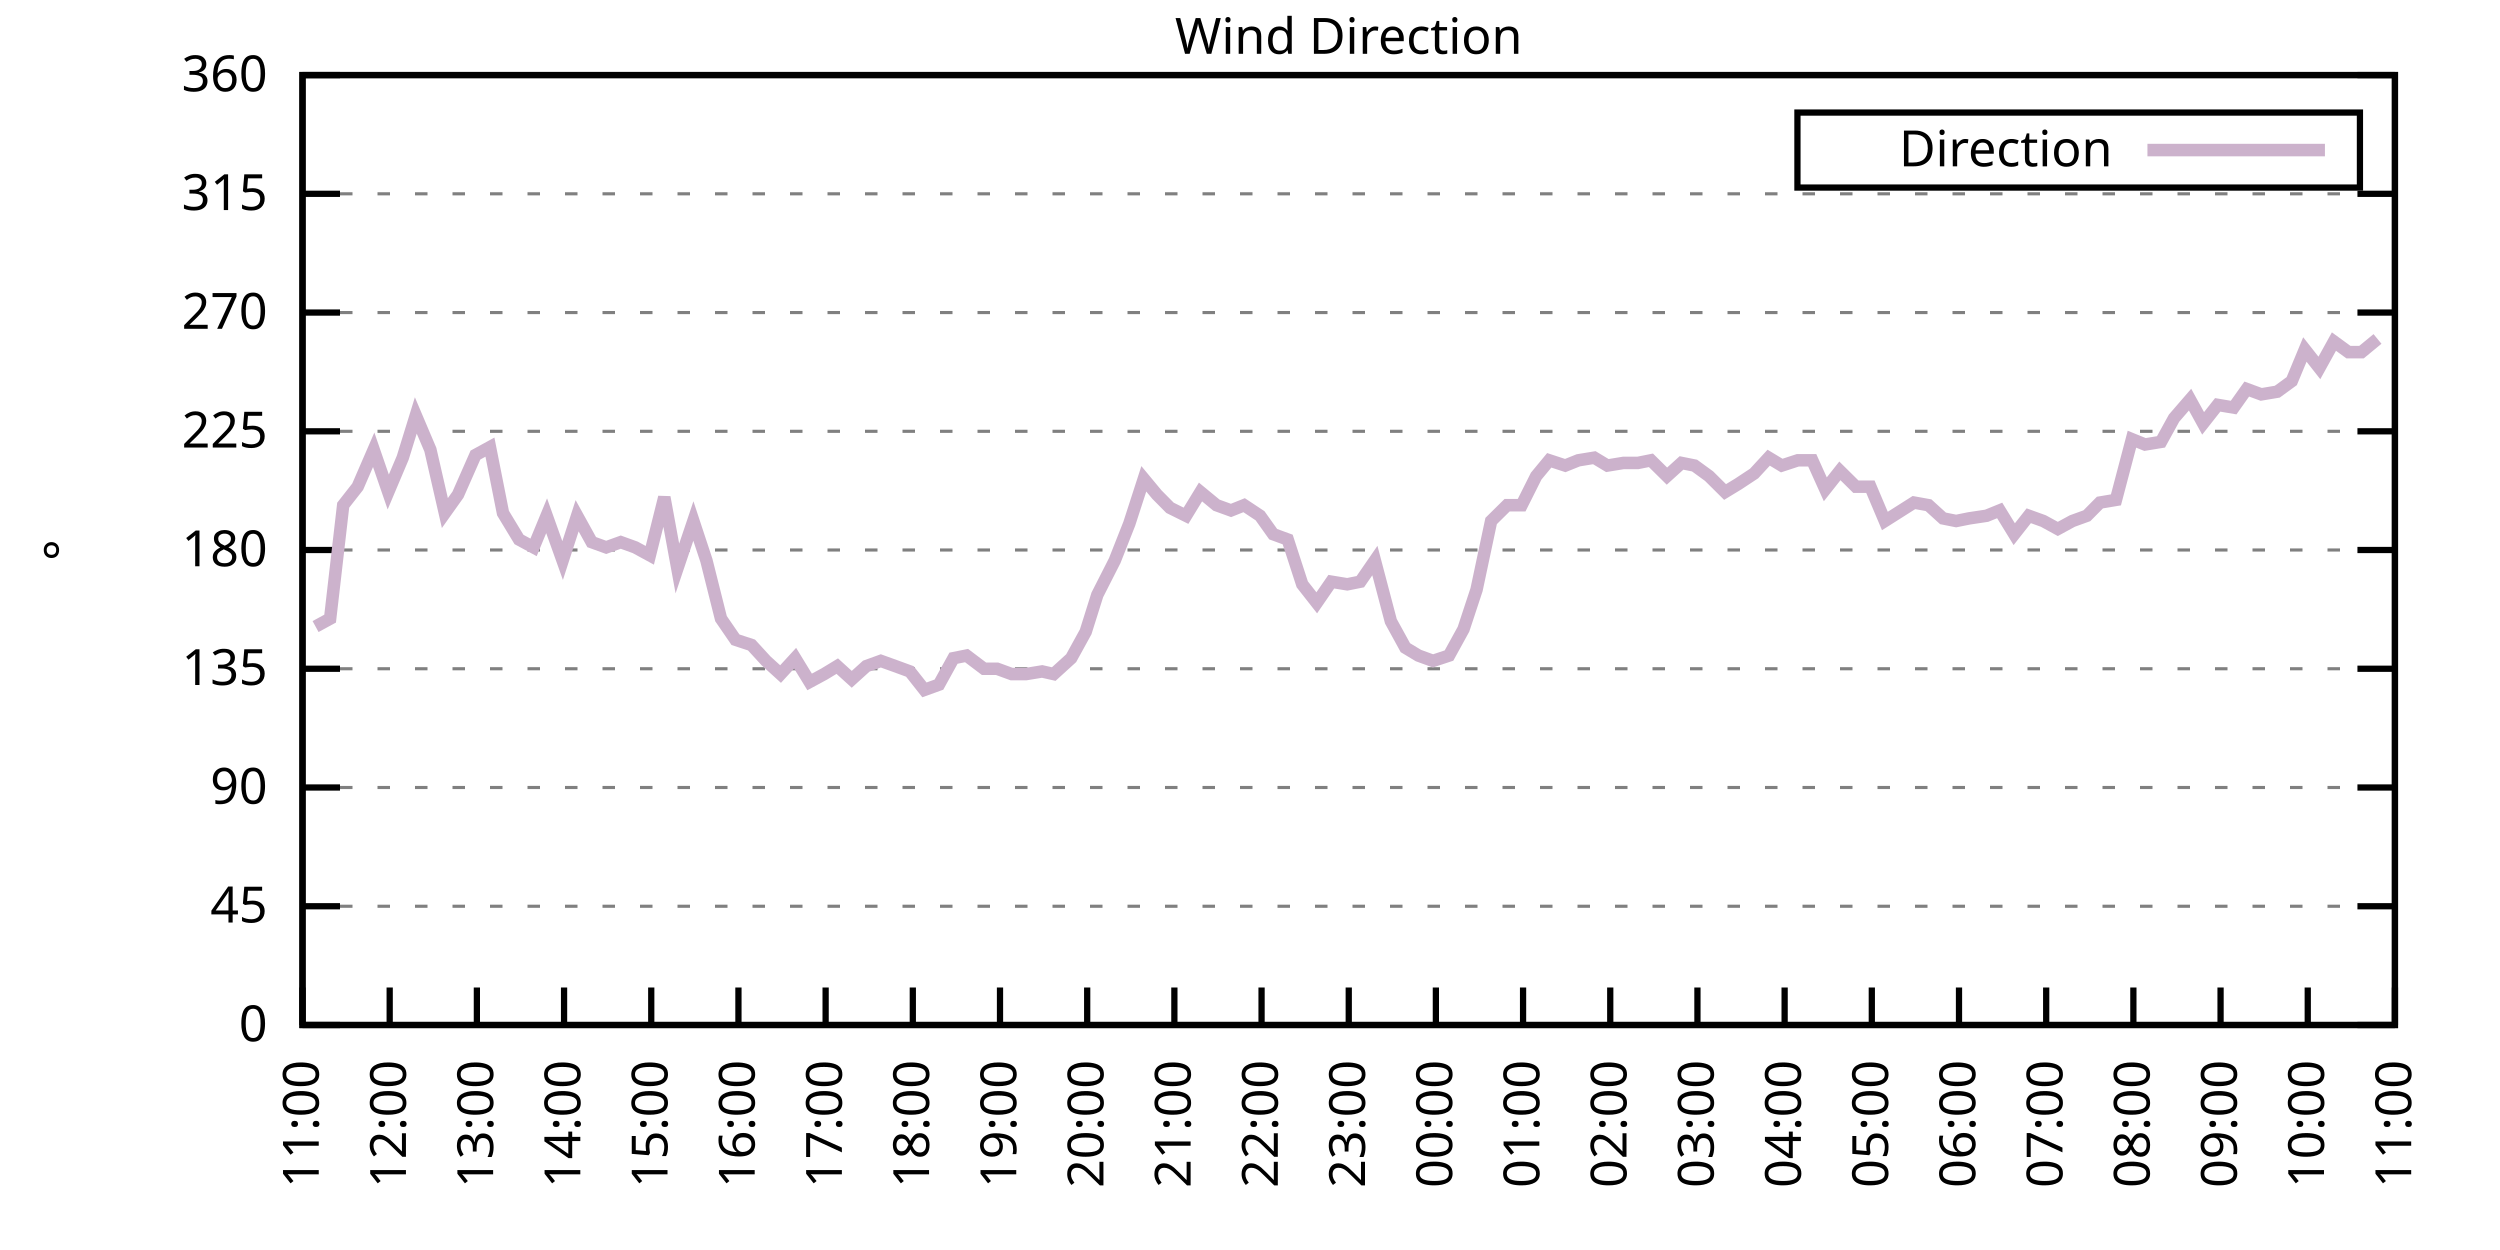
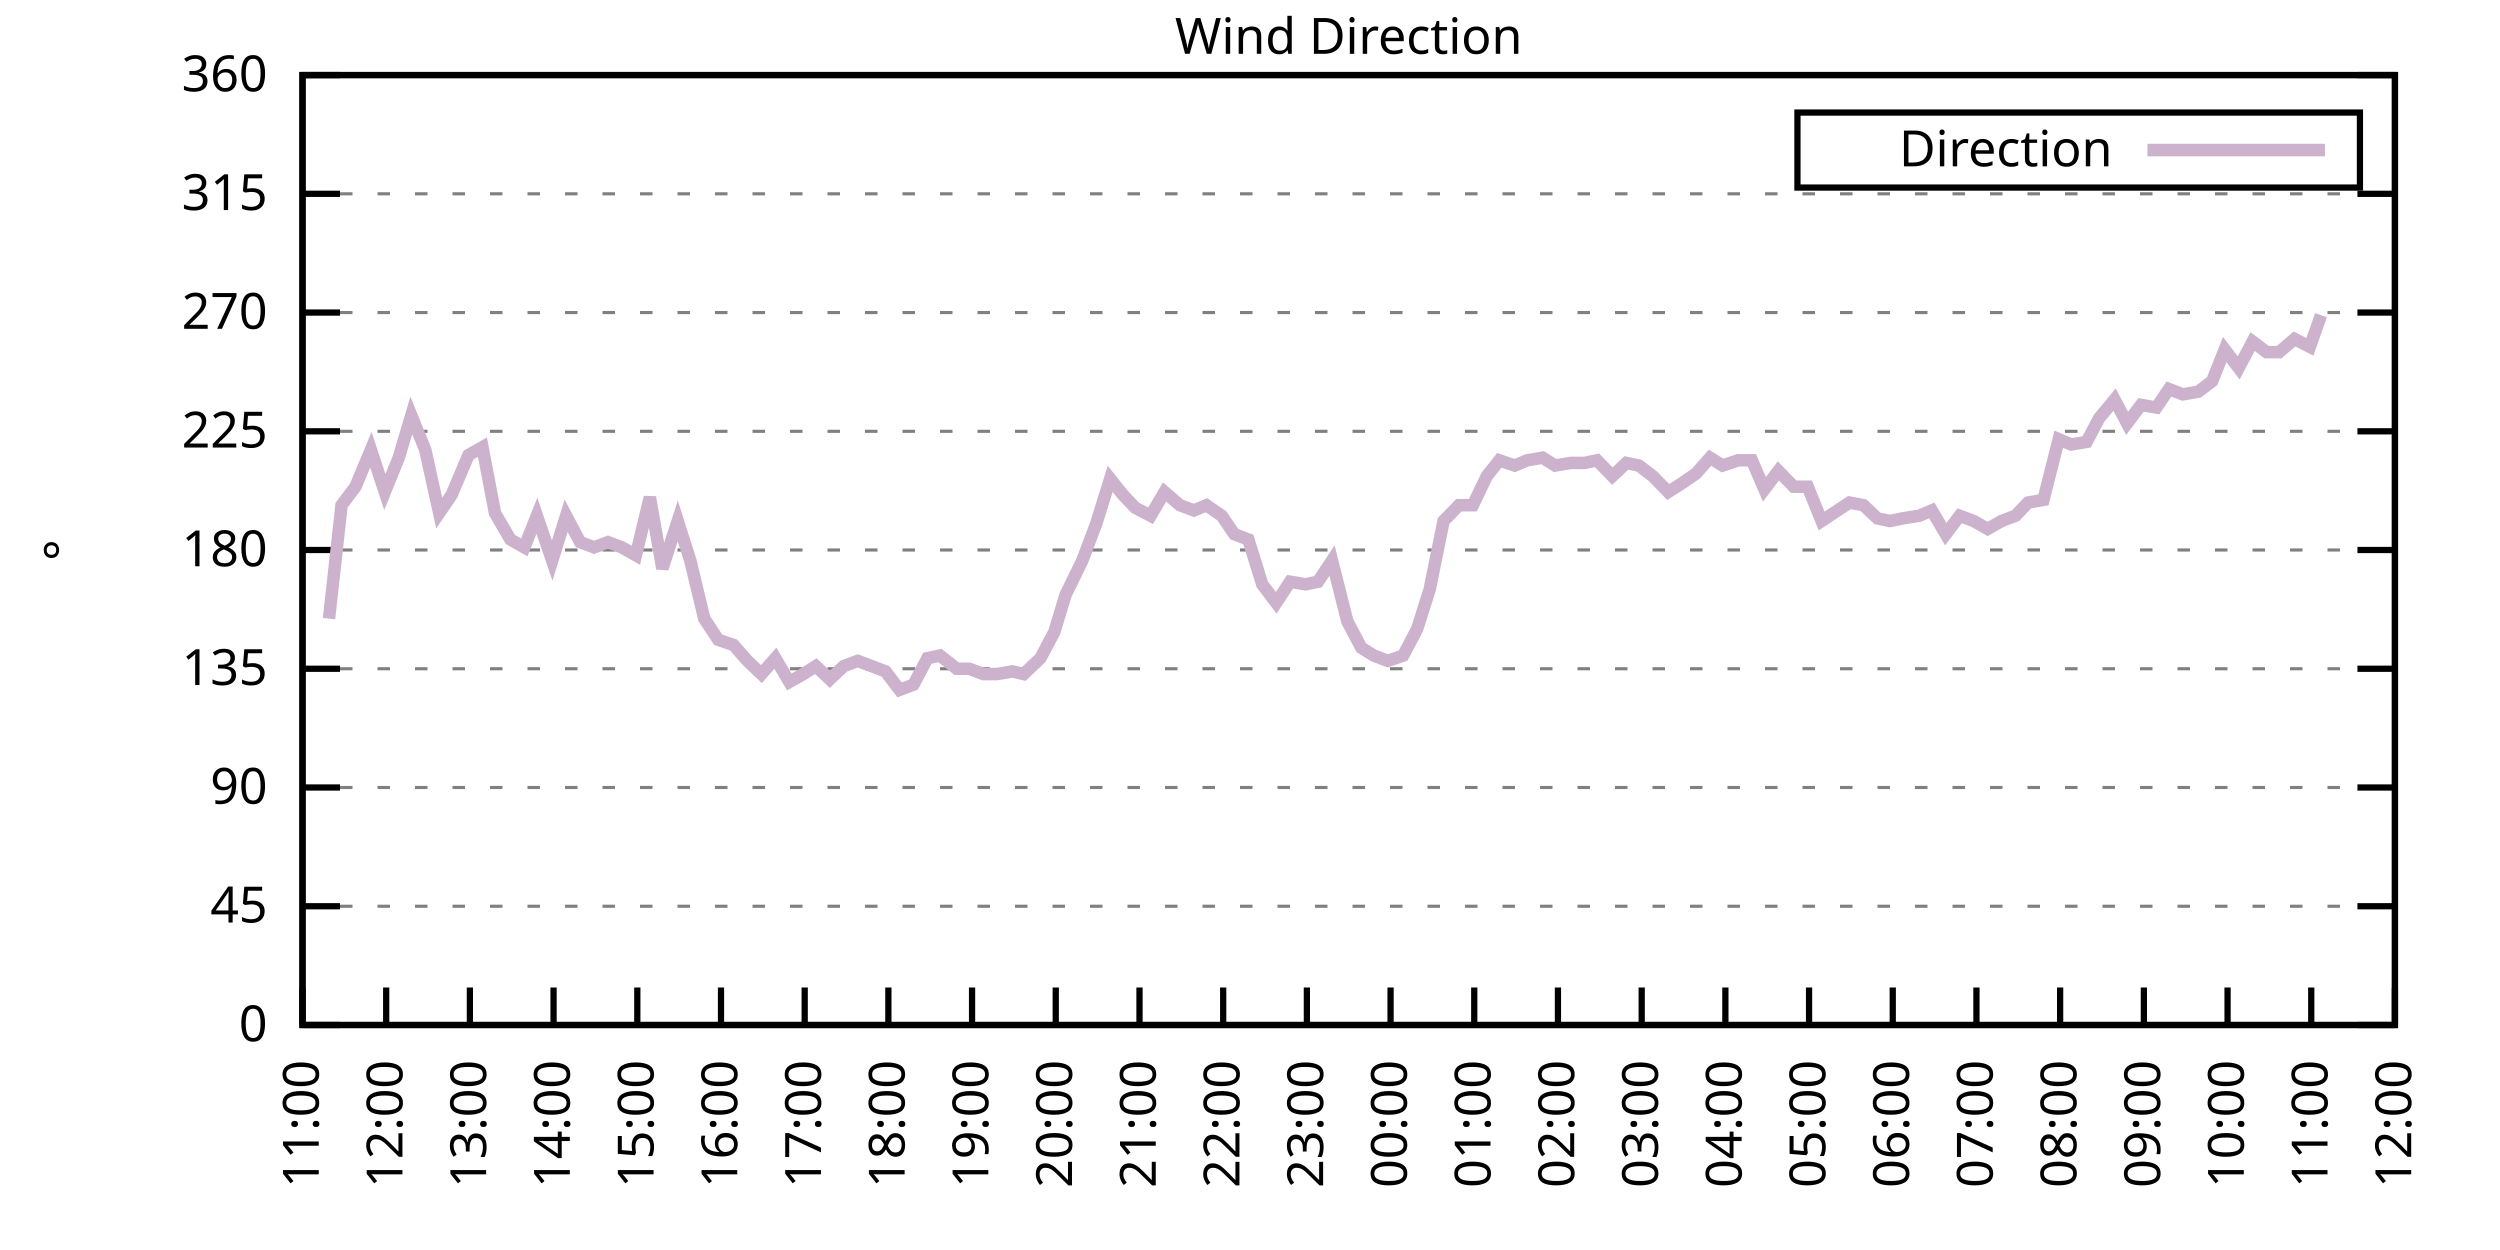
<svg xmlns="http://www.w3.org/2000/svg" xmlns:xlink="http://www.w3.org/1999/xlink" width="400" height="200" viewBox="0 0 400 200">
  <g id="gnuplot_canvas">
    <rect x="0" y="0" width="400" height="200" fill="none" />
    <defs>
      <circle id="gpDot" r="0.5" stroke-width="0.5" stroke="currentColor" />
      <path id="gpPt0" stroke-width="0.333" stroke="currentColor" d="M-1,0 h2 M0,-1 v2" />
      <path id="gpPt1" stroke-width="0.333" stroke="currentColor" d="M-1,-1 L1,1 M1,-1 L-1,1" />
      <path id="gpPt2" stroke-width="0.333" stroke="currentColor" d="M-1,0 L1,0 M0,-1 L0,1 M-1,-1 L1,1 M-1,1 L1,-1" />
      <rect id="gpPt3" stroke-width="0.333" stroke="currentColor" x="-1" y="-1" width="2" height="2" />
      <rect id="gpPt4" stroke-width="0.333" stroke="currentColor" fill="currentColor" x="-1" y="-1" width="2" height="2" />
      <circle id="gpPt5" stroke-width="0.333" stroke="currentColor" cx="0" cy="0" r="1" />
      <use xlink:href="#gpPt5" id="gpPt6" fill="currentColor" stroke="none" />
      <path id="gpPt7" stroke-width="0.333" stroke="currentColor" d="M0,-1.33 L-1.33,0.67 L1.33,0.67 z" />
      <use xlink:href="#gpPt7" id="gpPt8" fill="currentColor" stroke="none" />
      <use xlink:href="#gpPt7" id="gpPt9" stroke="currentColor" transform="rotate(180)" />
      <use xlink:href="#gpPt9" id="gpPt10" fill="currentColor" stroke="none" />
      <use xlink:href="#gpPt3" id="gpPt11" stroke="currentColor" transform="rotate(45)" />
      <use xlink:href="#gpPt11" id="gpPt12" fill="currentColor" stroke="none" />
      <path id="gpPt13" stroke-width="0.333" stroke="currentColor" d="M0,1.330 L1.265,0.411 L0.782,-1.067 L-0.782,-1.076 L-1.265,0.411 z" />
      <use xlink:href="#gpPt13" id="gpPt14" fill="currentColor" stroke="none" />
      <filter id="textbox" filterUnits="objectBoundingBox" x="0" y="0" height="1" width="1">
        <feFlood flood-color="white" flood-opacity="1" result="bgnd" />
        <feComposite in="SourceGraphic" in2="bgnd" operator="atop" />
      </filter>
      <filter id="greybox" filterUnits="objectBoundingBox" x="0" y="0" height="1" width="1">
        <feFlood flood-color="lightgrey" flood-opacity="1" result="grey" />
        <feComposite in="SourceGraphic" in2="grey" operator="atop" />
      </filter>
    </defs>
    <g fill="none" color="white" stroke="currentColor" stroke-width="1.00" stroke-linecap="butt" stroke-linejoin="miter">
</g>
    <g fill="none" color="black" stroke="currentColor" stroke-width="1.00" stroke-linecap="butt" stroke-linejoin="miter">
      <g stroke="none" shape-rendering="crispEdges">
        <polygon fill="rgb(255, 255, 255)" points="48.40,164.00 383.18,164.00 383.18,12.02 48.40,12.02 " />
      </g>
    </g>
    <g fill="none" color="black" stroke="currentColor" stroke-width="1.00" stroke-linecap="butt" stroke-linejoin="miter">
</g>
    <g fill="none" color="black" stroke="black" stroke-width="0.50" stroke-linecap="butt" stroke-linejoin="miter">
</g>
    <g fill="none" color="gray" stroke="currentColor" stroke-width="0.50" stroke-linecap="butt" stroke-linejoin="miter">
      <path stroke="gray" stroke-dasharray="2,4" class="gridline" d="M48.40,164.00 L383.19,164.00  " />
    </g>
    <g fill="none" color="gray" stroke="gray" stroke-width="1.00" stroke-linecap="butt" stroke-linejoin="miter">
</g>
    <g fill="none" color="black" stroke="currentColor" stroke-width="1.00" stroke-linecap="butt" stroke-linejoin="miter">
      <path stroke="black" d="M48.40,164.00 L54.40,164.00 M383.19,164.00 L377.19,164.00  " />
      <g transform="translate(42.80,166.60)" stroke="none" fill="black" font-family="Sans" font-size="8.00" text-anchor="end">
        <text>
          <tspan font-family="Sans"> 0</tspan>
        </text>
      </g>
    </g>
    <g fill="none" color="black" stroke="currentColor" stroke-width="1.00" stroke-linecap="butt" stroke-linejoin="miter">
</g>
    <g fill="none" color="black" stroke="black" stroke-width="0.50" stroke-linecap="butt" stroke-linejoin="miter">
</g>
    <g fill="none" color="gray" stroke="currentColor" stroke-width="0.50" stroke-linecap="butt" stroke-linejoin="miter">
      <path stroke="gray" stroke-dasharray="2,4" class="gridline" d="M48.40,145.00 L383.19,145.00  " />
    </g>
    <g fill="none" color="gray" stroke="gray" stroke-width="1.00" stroke-linecap="butt" stroke-linejoin="miter">
</g>
    <g fill="none" color="black" stroke="currentColor" stroke-width="1.00" stroke-linecap="butt" stroke-linejoin="miter">
      <path stroke="black" d="M48.40,145.00 L54.40,145.00 M383.19,145.00 L377.19,145.00  " />
      <g transform="translate(42.80,147.60)" stroke="none" fill="black" font-family="Sans" font-size="8.00" text-anchor="end">
        <text>
          <tspan font-family="Sans"> 45</tspan>
        </text>
      </g>
    </g>
    <g fill="none" color="black" stroke="currentColor" stroke-width="1.00" stroke-linecap="butt" stroke-linejoin="miter">
</g>
    <g fill="none" color="black" stroke="black" stroke-width="0.50" stroke-linecap="butt" stroke-linejoin="miter">
</g>
    <g fill="none" color="gray" stroke="currentColor" stroke-width="0.50" stroke-linecap="butt" stroke-linejoin="miter">
      <path stroke="gray" stroke-dasharray="2,4" class="gridline" d="M48.40,126.00 L383.19,126.00  " />
    </g>
    <g fill="none" color="gray" stroke="gray" stroke-width="1.00" stroke-linecap="butt" stroke-linejoin="miter">
</g>
    <g fill="none" color="black" stroke="currentColor" stroke-width="1.00" stroke-linecap="butt" stroke-linejoin="miter">
      <path stroke="black" d="M48.40,126.00 L54.40,126.00 M383.19,126.00 L377.19,126.00  " />
      <g transform="translate(42.80,128.60)" stroke="none" fill="black" font-family="Sans" font-size="8.00" text-anchor="end">
        <text>
          <tspan font-family="Sans"> 90</tspan>
        </text>
      </g>
    </g>
    <g fill="none" color="black" stroke="currentColor" stroke-width="1.00" stroke-linecap="butt" stroke-linejoin="miter">
</g>
    <g fill="none" color="black" stroke="black" stroke-width="0.50" stroke-linecap="butt" stroke-linejoin="miter">
</g>
    <g fill="none" color="gray" stroke="currentColor" stroke-width="0.50" stroke-linecap="butt" stroke-linejoin="miter">
      <path stroke="gray" stroke-dasharray="2,4" class="gridline" d="M48.40,107.00 L383.19,107.00  " />
    </g>
    <g fill="none" color="gray" stroke="gray" stroke-width="1.00" stroke-linecap="butt" stroke-linejoin="miter">
</g>
    <g fill="none" color="black" stroke="currentColor" stroke-width="1.00" stroke-linecap="butt" stroke-linejoin="miter">
      <path stroke="black" d="M48.40,107.00 L54.40,107.00 M383.19,107.00 L377.19,107.00  " />
      <g transform="translate(42.80,109.60)" stroke="none" fill="black" font-family="Sans" font-size="8.00" text-anchor="end">
        <text>
          <tspan font-family="Sans"> 135</tspan>
        </text>
      </g>
    </g>
    <g fill="none" color="black" stroke="currentColor" stroke-width="1.00" stroke-linecap="butt" stroke-linejoin="miter">
</g>
    <g fill="none" color="black" stroke="black" stroke-width="0.50" stroke-linecap="butt" stroke-linejoin="miter">
</g>
    <g fill="none" color="gray" stroke="currentColor" stroke-width="0.50" stroke-linecap="butt" stroke-linejoin="miter">
      <path stroke="gray" stroke-dasharray="2,4" class="gridline" d="M48.40,88.00 L383.19,88.00  " />
    </g>
    <g fill="none" color="gray" stroke="gray" stroke-width="1.00" stroke-linecap="butt" stroke-linejoin="miter">
</g>
    <g fill="none" color="black" stroke="currentColor" stroke-width="1.00" stroke-linecap="butt" stroke-linejoin="miter">
      <path stroke="black" d="M48.40,88.00 L54.40,88.00 M383.19,88.00 L377.19,88.00  " />
      <g transform="translate(42.80,90.60)" stroke="none" fill="black" font-family="Sans" font-size="8.00" text-anchor="end">
        <text>
          <tspan font-family="Sans"> 180</tspan>
        </text>
      </g>
    </g>
    <g fill="none" color="black" stroke="currentColor" stroke-width="1.00" stroke-linecap="butt" stroke-linejoin="miter">
</g>
    <g fill="none" color="black" stroke="black" stroke-width="0.50" stroke-linecap="butt" stroke-linejoin="miter">
</g>
    <g fill="none" color="gray" stroke="currentColor" stroke-width="0.50" stroke-linecap="butt" stroke-linejoin="miter">
      <path stroke="gray" stroke-dasharray="2,4" class="gridline" d="M48.40,69.01 L383.19,69.01  " />
    </g>
    <g fill="none" color="gray" stroke="gray" stroke-width="1.00" stroke-linecap="butt" stroke-linejoin="miter">
</g>
    <g fill="none" color="black" stroke="currentColor" stroke-width="1.00" stroke-linecap="butt" stroke-linejoin="miter">
      <path stroke="black" d="M48.40,69.01 L54.40,69.01 M383.19,69.01 L377.19,69.01  " />
      <g transform="translate(42.80,71.61)" stroke="none" fill="black" font-family="Sans" font-size="8.00" text-anchor="end">
        <text>
          <tspan font-family="Sans"> 225</tspan>
        </text>
      </g>
    </g>
    <g fill="none" color="black" stroke="currentColor" stroke-width="1.00" stroke-linecap="butt" stroke-linejoin="miter">
</g>
    <g fill="none" color="black" stroke="black" stroke-width="0.50" stroke-linecap="butt" stroke-linejoin="miter">
</g>
    <g fill="none" color="gray" stroke="currentColor" stroke-width="0.50" stroke-linecap="butt" stroke-linejoin="miter">
      <path stroke="gray" stroke-dasharray="2,4" class="gridline" d="M48.40,50.01 L383.19,50.01  " />
    </g>
    <g fill="none" color="gray" stroke="gray" stroke-width="1.00" stroke-linecap="butt" stroke-linejoin="miter">
</g>
    <g fill="none" color="black" stroke="currentColor" stroke-width="1.00" stroke-linecap="butt" stroke-linejoin="miter">
      <path stroke="black" d="M48.40,50.01 L54.40,50.01 M383.19,50.01 L377.19,50.01  " />
      <g transform="translate(42.80,52.61)" stroke="none" fill="black" font-family="Sans" font-size="8.00" text-anchor="end">
        <text>
          <tspan font-family="Sans"> 270</tspan>
        </text>
      </g>
    </g>
    <g fill="none" color="black" stroke="currentColor" stroke-width="1.00" stroke-linecap="butt" stroke-linejoin="miter">
</g>
    <g fill="none" color="black" stroke="black" stroke-width="0.50" stroke-linecap="butt" stroke-linejoin="miter">
</g>
    <g fill="none" color="gray" stroke="currentColor" stroke-width="0.50" stroke-linecap="butt" stroke-linejoin="miter">
      <path stroke="gray" stroke-dasharray="2,4" class="gridline" d="M48.40,31.01 L383.19,31.01  " />
    </g>
    <g fill="none" color="gray" stroke="gray" stroke-width="1.00" stroke-linecap="butt" stroke-linejoin="miter">
</g>
    <g fill="none" color="black" stroke="currentColor" stroke-width="1.00" stroke-linecap="butt" stroke-linejoin="miter">
      <path stroke="black" d="M48.40,31.01 L54.40,31.01 M383.19,31.01 L377.19,31.01  " />
      <g transform="translate(42.80,33.61)" stroke="none" fill="black" font-family="Sans" font-size="8.00" text-anchor="end">
        <text>
          <tspan font-family="Sans"> 315</tspan>
        </text>
      </g>
    </g>
    <g fill="none" color="black" stroke="currentColor" stroke-width="1.00" stroke-linecap="butt" stroke-linejoin="miter">
</g>
    <g fill="none" color="black" stroke="black" stroke-width="0.50" stroke-linecap="butt" stroke-linejoin="miter">
</g>
    <g fill="none" color="gray" stroke="currentColor" stroke-width="0.50" stroke-linecap="butt" stroke-linejoin="miter">
      <path stroke="gray" stroke-dasharray="2,4" class="gridline" d="M48.40,12.01 L383.19,12.01  " />
    </g>
    <g fill="none" color="gray" stroke="gray" stroke-width="1.00" stroke-linecap="butt" stroke-linejoin="miter">
</g>
    <g fill="none" color="black" stroke="currentColor" stroke-width="1.00" stroke-linecap="butt" stroke-linejoin="miter">
      <path stroke="black" d="M48.40,12.01 L54.40,12.01 M383.19,12.01 L377.19,12.01  " />
      <g transform="translate(42.80,14.61)" stroke="none" fill="black" font-family="Sans" font-size="8.00" text-anchor="end">
        <text>
          <tspan font-family="Sans"> 360</tspan>
        </text>
      </g>
    </g>
    <g fill="none" color="black" stroke="currentColor" stroke-width="1.00" stroke-linecap="butt" stroke-linejoin="miter">
      <path stroke="black" d="M48.40,164.00 L48.40,158.00  " />
      <g transform="translate(51.00,169.60) rotate(270.00)" stroke="none" fill="black" font-family="Sans" font-size="8.00" text-anchor="end">
        <text>
          <tspan font-family="Sans">11:00</tspan>
        </text>
      </g>
    </g>
    <g fill="none" color="black" stroke="currentColor" stroke-width="1.00" stroke-linecap="butt" stroke-linejoin="miter">
-       <path stroke="black" d="M62.35,164.00 L62.35,158.00  " />
-       <g transform="translate(64.95,169.60) rotate(270.00)" stroke="none" fill="black" font-family="Sans" font-size="8.00" text-anchor="end">
+       <path stroke="black" d="M61.79,164.00 L61.79,158.00  " />
+       <g transform="translate(64.39,169.60) rotate(270.00)" stroke="none" fill="black" font-family="Sans" font-size="8.00" text-anchor="end">
        <text>
          <tspan font-family="Sans">12:00</tspan>
        </text>
      </g>
    </g>
    <g fill="none" color="black" stroke="currentColor" stroke-width="1.00" stroke-linecap="butt" stroke-linejoin="miter">
-       <path stroke="black" d="M76.30,164.00 L76.30,158.00  " />
-       <g transform="translate(78.90,169.60) rotate(270.00)" stroke="none" fill="black" font-family="Sans" font-size="8.00" text-anchor="end">
+       <path stroke="black" d="M75.18,164.00 L75.18,158.00  " />
+       <g transform="translate(77.78,169.60) rotate(270.00)" stroke="none" fill="black" font-family="Sans" font-size="8.00" text-anchor="end">
        <text>
          <tspan font-family="Sans">13:00</tspan>
        </text>
      </g>
    </g>
    <g fill="none" color="black" stroke="currentColor" stroke-width="1.00" stroke-linecap="butt" stroke-linejoin="miter">
-       <path stroke="black" d="M90.25,164.00 L90.25,158.00  " />
-       <g transform="translate(92.85,169.60) rotate(270.00)" stroke="none" fill="black" font-family="Sans" font-size="8.00" text-anchor="end">
+       <path stroke="black" d="M88.57,164.00 L88.57,158.00  " />
+       <g transform="translate(91.17,169.60) rotate(270.00)" stroke="none" fill="black" font-family="Sans" font-size="8.00" text-anchor="end">
        <text>
          <tspan font-family="Sans">14:00</tspan>
        </text>
      </g>
    </g>
    <g fill="none" color="black" stroke="currentColor" stroke-width="1.00" stroke-linecap="butt" stroke-linejoin="miter">
-       <path stroke="black" d="M104.20,164.00 L104.20,158.00  " />
-       <g transform="translate(106.80,169.60) rotate(270.00)" stroke="none" fill="black" font-family="Sans" font-size="8.00" text-anchor="end">
+       <path stroke="black" d="M101.97,164.00 L101.97,158.00  " />
+       <g transform="translate(104.57,169.60) rotate(270.00)" stroke="none" fill="black" font-family="Sans" font-size="8.00" text-anchor="end">
        <text>
          <tspan font-family="Sans">15:00</tspan>
        </text>
      </g>
    </g>
    <g fill="none" color="black" stroke="currentColor" stroke-width="1.00" stroke-linecap="butt" stroke-linejoin="miter">
-       <path stroke="black" d="M118.15,164.00 L118.15,158.00  " />
-       <g transform="translate(120.75,169.60) rotate(270.00)" stroke="none" fill="black" font-family="Sans" font-size="8.00" text-anchor="end">
+       <path stroke="black" d="M115.36,164.00 L115.36,158.00  " />
+       <g transform="translate(117.96,169.60) rotate(270.00)" stroke="none" fill="black" font-family="Sans" font-size="8.00" text-anchor="end">
        <text>
          <tspan font-family="Sans">16:00</tspan>
        </text>
      </g>
    </g>
    <g fill="none" color="black" stroke="currentColor" stroke-width="1.00" stroke-linecap="butt" stroke-linejoin="miter">
-       <path stroke="black" d="M132.10,164.00 L132.10,158.00  " />
-       <g transform="translate(134.70,169.60) rotate(270.00)" stroke="none" fill="black" font-family="Sans" font-size="8.00" text-anchor="end">
+       <path stroke="black" d="M128.75,164.00 L128.75,158.00  " />
+       <g transform="translate(131.35,169.60) rotate(270.00)" stroke="none" fill="black" font-family="Sans" font-size="8.00" text-anchor="end">
        <text>
          <tspan font-family="Sans">17:00</tspan>
        </text>
      </g>
    </g>
    <g fill="none" color="black" stroke="currentColor" stroke-width="1.00" stroke-linecap="butt" stroke-linejoin="miter">
-       <path stroke="black" d="M146.05,164.00 L146.05,158.00  " />
-       <g transform="translate(148.65,169.60) rotate(270.00)" stroke="none" fill="black" font-family="Sans" font-size="8.00" text-anchor="end">
+       <path stroke="black" d="M142.14,164.00 L142.14,158.00  " />
+       <g transform="translate(144.74,169.60) rotate(270.00)" stroke="none" fill="black" font-family="Sans" font-size="8.00" text-anchor="end">
        <text>
          <tspan font-family="Sans">18:00</tspan>
        </text>
      </g>
    </g>
    <g fill="none" color="black" stroke="currentColor" stroke-width="1.00" stroke-linecap="butt" stroke-linejoin="miter">
-       <path stroke="black" d="M160.00,164.00 L160.00,158.00  " />
-       <g transform="translate(162.60,169.60) rotate(270.00)" stroke="none" fill="black" font-family="Sans" font-size="8.00" text-anchor="end">
+       <path stroke="black" d="M155.53,164.00 L155.53,158.00  " />
+       <g transform="translate(158.13,169.60) rotate(270.00)" stroke="none" fill="black" font-family="Sans" font-size="8.00" text-anchor="end">
        <text>
          <tspan font-family="Sans">19:00</tspan>
        </text>
      </g>
    </g>
    <g fill="none" color="black" stroke="currentColor" stroke-width="1.00" stroke-linecap="butt" stroke-linejoin="miter">
-       <path stroke="black" d="M173.95,164.00 L173.95,158.00  " />
-       <g transform="translate(176.55,169.60) rotate(270.00)" stroke="none" fill="black" font-family="Sans" font-size="8.00" text-anchor="end">
+       <path stroke="black" d="M168.92,164.00 L168.92,158.00  " />
+       <g transform="translate(171.52,169.60) rotate(270.00)" stroke="none" fill="black" font-family="Sans" font-size="8.00" text-anchor="end">
        <text>
          <tspan font-family="Sans">20:00</tspan>
        </text>
      </g>
    </g>
    <g fill="none" color="black" stroke="currentColor" stroke-width="1.00" stroke-linecap="butt" stroke-linejoin="miter">
-       <path stroke="black" d="M187.90,164.00 L187.90,158.00  " />
-       <g transform="translate(190.50,169.60) rotate(270.00)" stroke="none" fill="black" font-family="Sans" font-size="8.00" text-anchor="end">
+       <path stroke="black" d="M182.32,164.00 L182.32,158.00  " />
+       <g transform="translate(184.92,169.60) rotate(270.00)" stroke="none" fill="black" font-family="Sans" font-size="8.00" text-anchor="end">
        <text>
          <tspan font-family="Sans">21:00</tspan>
        </text>
      </g>
    </g>
    <g fill="none" color="black" stroke="currentColor" stroke-width="1.00" stroke-linecap="butt" stroke-linejoin="miter">
-       <path stroke="black" d="M201.85,164.00 L201.85,158.00  " />
-       <g transform="translate(204.45,169.60) rotate(270.00)" stroke="none" fill="black" font-family="Sans" font-size="8.00" text-anchor="end">
+       <path stroke="black" d="M195.71,164.00 L195.71,158.00  " />
+       <g transform="translate(198.31,169.60) rotate(270.00)" stroke="none" fill="black" font-family="Sans" font-size="8.00" text-anchor="end">
        <text>
          <tspan font-family="Sans">22:00</tspan>
        </text>
      </g>
    </g>
    <g fill="none" color="black" stroke="currentColor" stroke-width="1.00" stroke-linecap="butt" stroke-linejoin="miter">
-       <path stroke="black" d="M215.80,164.00 L215.80,158.00  " />
-       <g transform="translate(218.40,169.60) rotate(270.00)" stroke="none" fill="black" font-family="Sans" font-size="8.00" text-anchor="end">
+       <path stroke="black" d="M209.10,164.00 L209.10,158.00  " />
+       <g transform="translate(211.70,169.60) rotate(270.00)" stroke="none" fill="black" font-family="Sans" font-size="8.00" text-anchor="end">
        <text>
          <tspan font-family="Sans">23:00</tspan>
        </text>
      </g>
    </g>
    <g fill="none" color="black" stroke="currentColor" stroke-width="1.00" stroke-linecap="butt" stroke-linejoin="miter">
-       <path stroke="black" d="M229.74,164.00 L229.74,158.00  " />
-       <g transform="translate(232.34,169.60) rotate(270.00)" stroke="none" fill="black" font-family="Sans" font-size="8.00" text-anchor="end">
+       <path stroke="black" d="M222.49,164.00 L222.49,158.00  " />
+       <g transform="translate(225.09,169.60) rotate(270.00)" stroke="none" fill="black" font-family="Sans" font-size="8.00" text-anchor="end">
        <text>
          <tspan font-family="Sans">00:00</tspan>
        </text>
      </g>
    </g>
    <g fill="none" color="black" stroke="currentColor" stroke-width="1.00" stroke-linecap="butt" stroke-linejoin="miter">
-       <path stroke="black" d="M243.69,164.00 L243.69,158.00  " />
-       <g transform="translate(246.29,169.60) rotate(270.00)" stroke="none" fill="black" font-family="Sans" font-size="8.00" text-anchor="end">
+       <path stroke="black" d="M235.88,164.00 L235.88,158.00  " />
+       <g transform="translate(238.48,169.60) rotate(270.00)" stroke="none" fill="black" font-family="Sans" font-size="8.00" text-anchor="end">
        <text>
          <tspan font-family="Sans">01:00</tspan>
        </text>
      </g>
    </g>
    <g fill="none" color="black" stroke="currentColor" stroke-width="1.00" stroke-linecap="butt" stroke-linejoin="miter">
-       <path stroke="black" d="M257.64,164.00 L257.64,158.00  " />
-       <g transform="translate(260.24,169.60) rotate(270.00)" stroke="none" fill="black" font-family="Sans" font-size="8.00" text-anchor="end">
+       <path stroke="black" d="M249.27,164.00 L249.27,158.00  " />
+       <g transform="translate(251.87,169.60) rotate(270.00)" stroke="none" fill="black" font-family="Sans" font-size="8.00" text-anchor="end">
        <text>
          <tspan font-family="Sans">02:00</tspan>
        </text>
      </g>
    </g>
    <g fill="none" color="black" stroke="currentColor" stroke-width="1.00" stroke-linecap="butt" stroke-linejoin="miter">
-       <path stroke="black" d="M271.59,164.00 L271.59,158.00  " />
-       <g transform="translate(274.19,169.60) rotate(270.00)" stroke="none" fill="black" font-family="Sans" font-size="8.00" text-anchor="end">
+       <path stroke="black" d="M262.67,164.00 L262.67,158.00  " />
+       <g transform="translate(265.27,169.60) rotate(270.00)" stroke="none" fill="black" font-family="Sans" font-size="8.00" text-anchor="end">
        <text>
          <tspan font-family="Sans">03:00</tspan>
        </text>
      </g>
    </g>
    <g fill="none" color="black" stroke="currentColor" stroke-width="1.00" stroke-linecap="butt" stroke-linejoin="miter">
-       <path stroke="black" d="M285.54,164.00 L285.54,158.00  " />
-       <g transform="translate(288.14,169.60) rotate(270.00)" stroke="none" fill="black" font-family="Sans" font-size="8.00" text-anchor="end">
+       <path stroke="black" d="M276.06,164.00 L276.06,158.00  " />
+       <g transform="translate(278.66,169.60) rotate(270.00)" stroke="none" fill="black" font-family="Sans" font-size="8.00" text-anchor="end">
        <text>
          <tspan font-family="Sans">04:00</tspan>
        </text>
      </g>
    </g>
    <g fill="none" color="black" stroke="currentColor" stroke-width="1.00" stroke-linecap="butt" stroke-linejoin="miter">
-       <path stroke="black" d="M299.49,164.00 L299.49,158.00  " />
-       <g transform="translate(302.09,169.60) rotate(270.00)" stroke="none" fill="black" font-family="Sans" font-size="8.00" text-anchor="end">
+       <path stroke="black" d="M289.45,164.00 L289.45,158.00  " />
+       <g transform="translate(292.05,169.60) rotate(270.00)" stroke="none" fill="black" font-family="Sans" font-size="8.00" text-anchor="end">
        <text>
          <tspan font-family="Sans">05:00</tspan>
        </text>
      </g>
    </g>
    <g fill="none" color="black" stroke="currentColor" stroke-width="1.00" stroke-linecap="butt" stroke-linejoin="miter">
-       <path stroke="black" d="M313.44,164.00 L313.44,158.00  " />
-       <g transform="translate(316.04,169.60) rotate(270.00)" stroke="none" fill="black" font-family="Sans" font-size="8.00" text-anchor="end">
+       <path stroke="black" d="M302.84,164.00 L302.84,158.00  " />
+       <g transform="translate(305.44,169.60) rotate(270.00)" stroke="none" fill="black" font-family="Sans" font-size="8.00" text-anchor="end">
        <text>
          <tspan font-family="Sans">06:00</tspan>
        </text>
      </g>
    </g>
    <g fill="none" color="black" stroke="currentColor" stroke-width="1.00" stroke-linecap="butt" stroke-linejoin="miter">
-       <path stroke="black" d="M327.39,164.00 L327.39,158.00  " />
-       <g transform="translate(329.99,169.60) rotate(270.00)" stroke="none" fill="black" font-family="Sans" font-size="8.00" text-anchor="end">
+       <path stroke="black" d="M316.23,164.00 L316.23,158.00  " />
+       <g transform="translate(318.83,169.60) rotate(270.00)" stroke="none" fill="black" font-family="Sans" font-size="8.00" text-anchor="end">
        <text>
          <tspan font-family="Sans">07:00</tspan>
        </text>
      </g>
    </g>
    <g fill="none" color="black" stroke="currentColor" stroke-width="1.00" stroke-linecap="butt" stroke-linejoin="miter">
-       <path stroke="black" d="M341.34,164.00 L341.34,158.00  " />
-       <g transform="translate(343.94,169.60) rotate(270.00)" stroke="none" fill="black" font-family="Sans" font-size="8.00" text-anchor="end">
+       <path stroke="black" d="M329.62,164.00 L329.62,158.00  " />
+       <g transform="translate(332.22,169.60) rotate(270.00)" stroke="none" fill="black" font-family="Sans" font-size="8.00" text-anchor="end">
        <text>
          <tspan font-family="Sans">08:00</tspan>
        </text>
      </g>
    </g>
    <g fill="none" color="black" stroke="currentColor" stroke-width="1.00" stroke-linecap="butt" stroke-linejoin="miter">
-       <path stroke="black" d="M355.29,164.00 L355.29,158.00  " />
-       <g transform="translate(357.89,169.60) rotate(270.00)" stroke="none" fill="black" font-family="Sans" font-size="8.00" text-anchor="end">
+       <path stroke="black" d="M343.02,164.00 L343.02,158.00  " />
+       <g transform="translate(345.62,169.60) rotate(270.00)" stroke="none" fill="black" font-family="Sans" font-size="8.00" text-anchor="end">
        <text>
          <tspan font-family="Sans">09:00</tspan>
        </text>
      </g>
    </g>
    <g fill="none" color="black" stroke="currentColor" stroke-width="1.00" stroke-linecap="butt" stroke-linejoin="miter">
-       <path stroke="black" d="M369.24,164.00 L369.24,158.00  " />
-       <g transform="translate(371.84,169.60) rotate(270.00)" stroke="none" fill="black" font-family="Sans" font-size="8.00" text-anchor="end">
+       <path stroke="black" d="M356.41,164.00 L356.41,158.00  " />
+       <g transform="translate(359.01,169.60) rotate(270.00)" stroke="none" fill="black" font-family="Sans" font-size="8.00" text-anchor="end">
        <text>
          <tspan font-family="Sans">10:00</tspan>
+         </text>
+       </g>
+     </g>
+     <g fill="none" color="black" stroke="currentColor" stroke-width="1.00" stroke-linecap="butt" stroke-linejoin="miter">
+       <path stroke="black" d="M369.80,164.00 L369.80,158.00  " />
+       <g transform="translate(372.40,169.60) rotate(270.00)" stroke="none" fill="black" font-family="Sans" font-size="8.00" text-anchor="end">
+         <text>
+           <tspan font-family="Sans">11:00</tspan>
        </text>
      </g>
    </g>
    <g fill="none" color="black" stroke="currentColor" stroke-width="1.00" stroke-linecap="butt" stroke-linejoin="miter">
      <path stroke="black" d="M383.19,164.00 L383.19,158.00  " />
      <g transform="translate(385.79,169.60) rotate(270.00)" stroke="none" fill="black" font-family="Sans" font-size="8.00" text-anchor="end">
        <text>
-           <tspan font-family="Sans">11:00</tspan>
+           <tspan font-family="Sans">12:00</tspan>
        </text>
      </g>
    </g>
    <g fill="none" color="black" stroke="currentColor" stroke-width="1.00" stroke-linecap="butt" stroke-linejoin="miter">
</g>
    <g fill="none" color="black" stroke="currentColor" stroke-width="1.00" stroke-linecap="butt" stroke-linejoin="miter">
      <path stroke="black" d="M48.40,12.01 L48.40,164.00 L383.19,164.00 L383.19,12.01 L48.40,12.01 Z  " />
    </g>
    <g fill="none" color="black" stroke="currentColor" stroke-width="1.00" stroke-linecap="butt" stroke-linejoin="miter">
</g>
    <g fill="none" color="black" stroke="currentColor" stroke-width="1.00" stroke-linecap="butt" stroke-linejoin="miter">
      <path stroke="black" d="M287.59,30.01 L287.59,18.01 L377.59,18.01 L377.59,30.01 L287.59,30.01 Z  " />
    </g>
    <g id="Wind_direction_plot_1">
      <g fill="none" color="white" stroke="black" stroke-width="2.00" stroke-linecap="butt" stroke-linejoin="miter">
</g>
      <g fill="none" color="black" stroke="currentColor" stroke-width="2.00" stroke-linecap="butt" stroke-linejoin="miter">
        <g transform="translate(337.99,26.61)" stroke="none" fill="black" font-family="Sans" font-size="8.00" text-anchor="end">
          <text>
            <tspan font-family="Sans">Direction</tspan>
          </text>
        </g>
      </g>
      <g fill="none" color="black" stroke="currentColor" stroke-width="2.00" stroke-linecap="butt" stroke-linejoin="miter">
-         <path stroke="rgb(204, 178, 204)" d="M343.59,24.01 L371.99,24.01 M50.49,100.25 L52.82,98.98 L54.91,80.83 L57.23,77.87 L59.79,71.96 L62.12,78.72   L64.44,73.23 L66.53,66.47 L68.86,71.96 L71.18,82.09 L73.28,79.14 L76.07,72.81 L78.39,71.54 L80.48,82.09   L83.04,86.32 L85.37,87.58 L87.46,82.52 L90.02,89.69 L92.34,82.52 L94.67,86.74 L96.99,87.58 L99.32,86.74   L101.64,87.58 L103.97,88.85 L106.29,79.56 L108.38,90.96 L110.94,83.36 L113.03,89.69 L115.36,98.98 L117.68,102.36   L120.24,103.20 L122.57,105.74 L124.89,107.85 L127.22,105.31 L129.54,109.11 L131.87,107.85 L133.96,106.58 L136.28,108.69   L138.61,106.58 L140.93,105.74 L143.26,106.58 L145.58,107.43 L147.91,110.38 L150.23,109.54 L152.56,105.31 L154.65,104.89   L157.44,107.00 L159.53,107.00 L161.86,107.85 L164.18,107.85 L166.74,107.43 L168.60,107.85 L171.39,105.31 L173.71,101.09   L175.57,95.18 L178.36,89.69 L180.69,83.78 L183.01,76.61 L185.11,79.14 L187.20,81.25 L189.76,82.52 L192.08,78.72   L194.64,80.83 L196.96,81.67 L199.06,80.83 L201.61,82.52 L203.71,85.47 L206.03,86.32 L208.36,93.49 L210.68,96.45   L213.01,93.07 L215.56,93.49 L217.65,93.07 L219.98,89.69 L222.54,99.40 L224.86,103.63 L226.95,104.89 L229.28,105.74   L231.84,104.89 L234.16,100.67 L236.25,94.34 L238.58,83.36 L241.14,80.83 L243.46,80.83 L245.79,76.18 L247.88,73.65   L250.44,74.49 L252.53,73.65 L255.09,73.23 L257.18,74.49 L259.74,74.07 L262.06,74.07 L264.15,73.65 L266.71,76.18   L269.04,74.07 L271.13,74.49 L273.45,76.18 L276.01,78.72 L278.10,77.45 L280.66,75.76 L282.99,73.23 L285.08,74.49   L287.64,73.65 L289.96,73.65 L292.05,78.29 L294.38,75.34 L296.94,77.87 L299.26,77.87 L301.58,83.36 L306.23,80.41   L308.56,80.83 L310.88,82.94 L312.98,83.36 L315.07,82.94 L317.86,82.52 L319.95,81.67 L322.28,85.47 L324.60,82.52   L326.93,83.36 L329.25,84.63 L331.58,83.36 L333.90,82.52 L335.99,80.41 L338.55,79.98 L341.11,70.27 L343.20,71.12   L345.76,70.70 L347.85,66.90 L350.41,63.94 L352.50,67.74 L354.83,64.78 L357.38,65.21 L359.48,62.25 L361.80,63.10   L364.36,62.67 L366.68,60.98 L368.78,55.92 L371.10,58.87 L373.43,54.65 L375.75,56.34 L377.84,56.34 L380.40,54.23    " />
+         <path stroke="rgb(204, 178, 204)" d="M343.59,24.01 L371.99,24.01 M52.64,98.98 L54.65,80.83 L56.88,77.87 L59.34,71.96 L61.57,78.72 L63.80,73.23   L65.81,66.47 L68.04,71.96 L70.27,82.09 L72.28,79.14 L74.96,72.81 L77.19,71.54 L79.20,82.09 L81.66,86.32   L83.89,87.58 L85.90,82.52 L88.35,89.69 L90.58,82.52 L92.82,86.74 L95.05,87.58 L97.28,86.74 L99.51,87.58   L101.74,88.85 L103.98,79.56 L105.98,90.96 L108.44,83.36 L110.45,89.69 L112.68,98.98 L114.91,102.36 L117.37,103.20   L119.60,105.74 L121.83,107.85 L124.06,105.31 L126.29,109.11 L128.53,107.85 L130.54,106.58 L132.77,108.69 L135.00,106.58   L137.23,105.74 L139.46,106.58 L141.69,107.43 L143.93,110.38 L146.16,109.54 L148.39,105.31 L150.40,104.89 L153.08,107.00   L155.09,107.00 L157.32,107.85 L159.55,107.85 L162.01,107.43 L163.79,107.85 L166.47,105.31 L168.70,101.09 L170.49,95.18   L173.17,89.69 L175.40,83.78 L177.63,76.61 L179.64,79.14 L181.65,81.25 L184.10,82.52 L186.33,78.72 L188.79,80.83   L191.02,81.67 L193.03,80.83 L195.48,82.52 L197.49,85.47 L199.73,86.32 L201.96,93.49 L204.19,96.45 L206.42,93.07   L208.88,93.49 L210.88,93.07 L213.12,89.69 L215.57,99.40 L217.80,103.63 L219.81,104.89 L222.04,105.74 L224.50,104.89   L226.73,100.67 L228.74,94.34 L230.97,83.36 L233.43,80.83 L235.66,80.83 L237.89,76.18 L239.90,73.65 L242.36,74.49   L244.36,73.65 L246.82,73.23 L248.83,74.49 L251.28,74.07 L253.51,74.07 L255.52,73.65 L257.98,76.18 L260.21,74.07   L262.22,74.49 L264.45,76.18 L266.91,78.72 L268.92,77.45 L271.37,75.76 L273.60,73.23 L275.61,74.49 L278.07,73.65   L280.30,73.65 L282.31,78.29 L284.54,75.34 L286.99,77.87 L289.23,77.87 L291.46,83.36 L295.92,80.41 L298.15,80.83   L300.39,82.94 L302.39,83.36 L304.40,82.94 L307.08,82.52 L309.09,81.67 L311.32,85.47 L313.55,82.52 L315.79,83.36   L318.02,84.63 L320.25,83.36 L322.48,82.52 L324.49,80.41 L326.95,79.98 L329.40,70.27 L331.41,71.12 L333.86,70.70   L335.87,66.90 L338.33,63.94 L340.34,67.74 L342.57,64.78 L345.02,65.21 L347.03,62.25 L349.26,63.10 L351.72,62.67   L353.95,60.98 L355.96,55.92 L358.19,58.87 L360.42,54.65 L362.66,56.34 L364.66,56.34 L367.12,54.23 L369.58,55.50   L371.36,50.43  " />
      </g>
    </g>
    <g fill="none" color="black" stroke="currentColor" stroke-width="2.00" stroke-linecap="butt" stroke-linejoin="miter">
</g>
    <g fill="none" color="black" stroke="black" stroke-width="1.00" stroke-linecap="butt" stroke-linejoin="miter">
</g>
    <g fill="none" color="black" stroke="currentColor" stroke-width="1.00" stroke-linecap="butt" stroke-linejoin="miter">
      <path stroke="black" d="M48.40,12.01 L48.40,164.00 L383.19,164.00 L383.19,12.01 L48.40,12.01 Z  " />
      <g transform="translate(12.80,88.01) rotate(270.00)" stroke="none" fill="black" font-family="Sans" font-size="8.00" text-anchor="middle">
        <text>
          <tspan font-family="Sans">°</tspan>
        </text>
      </g>
    </g>
    <g fill="none" color="black" stroke="currentColor" stroke-width="1.00" stroke-linecap="butt" stroke-linejoin="miter">
</g>
    <g fill="none" color="black" stroke="currentColor" stroke-width="1.00" stroke-linecap="butt" stroke-linejoin="miter">
      <g transform="translate(215.79,8.61)" stroke="none" fill="black" font-family="Sans" font-size="8.00" text-anchor="middle">
        <text>
          <tspan font-family="Sans">Wind Direction</tspan>
        </text>
      </g>
    </g>
    <g fill="none" color="black" stroke="currentColor" stroke-width="1.00" stroke-linecap="butt" stroke-linejoin="miter">
</g>
  </g>
</svg>
